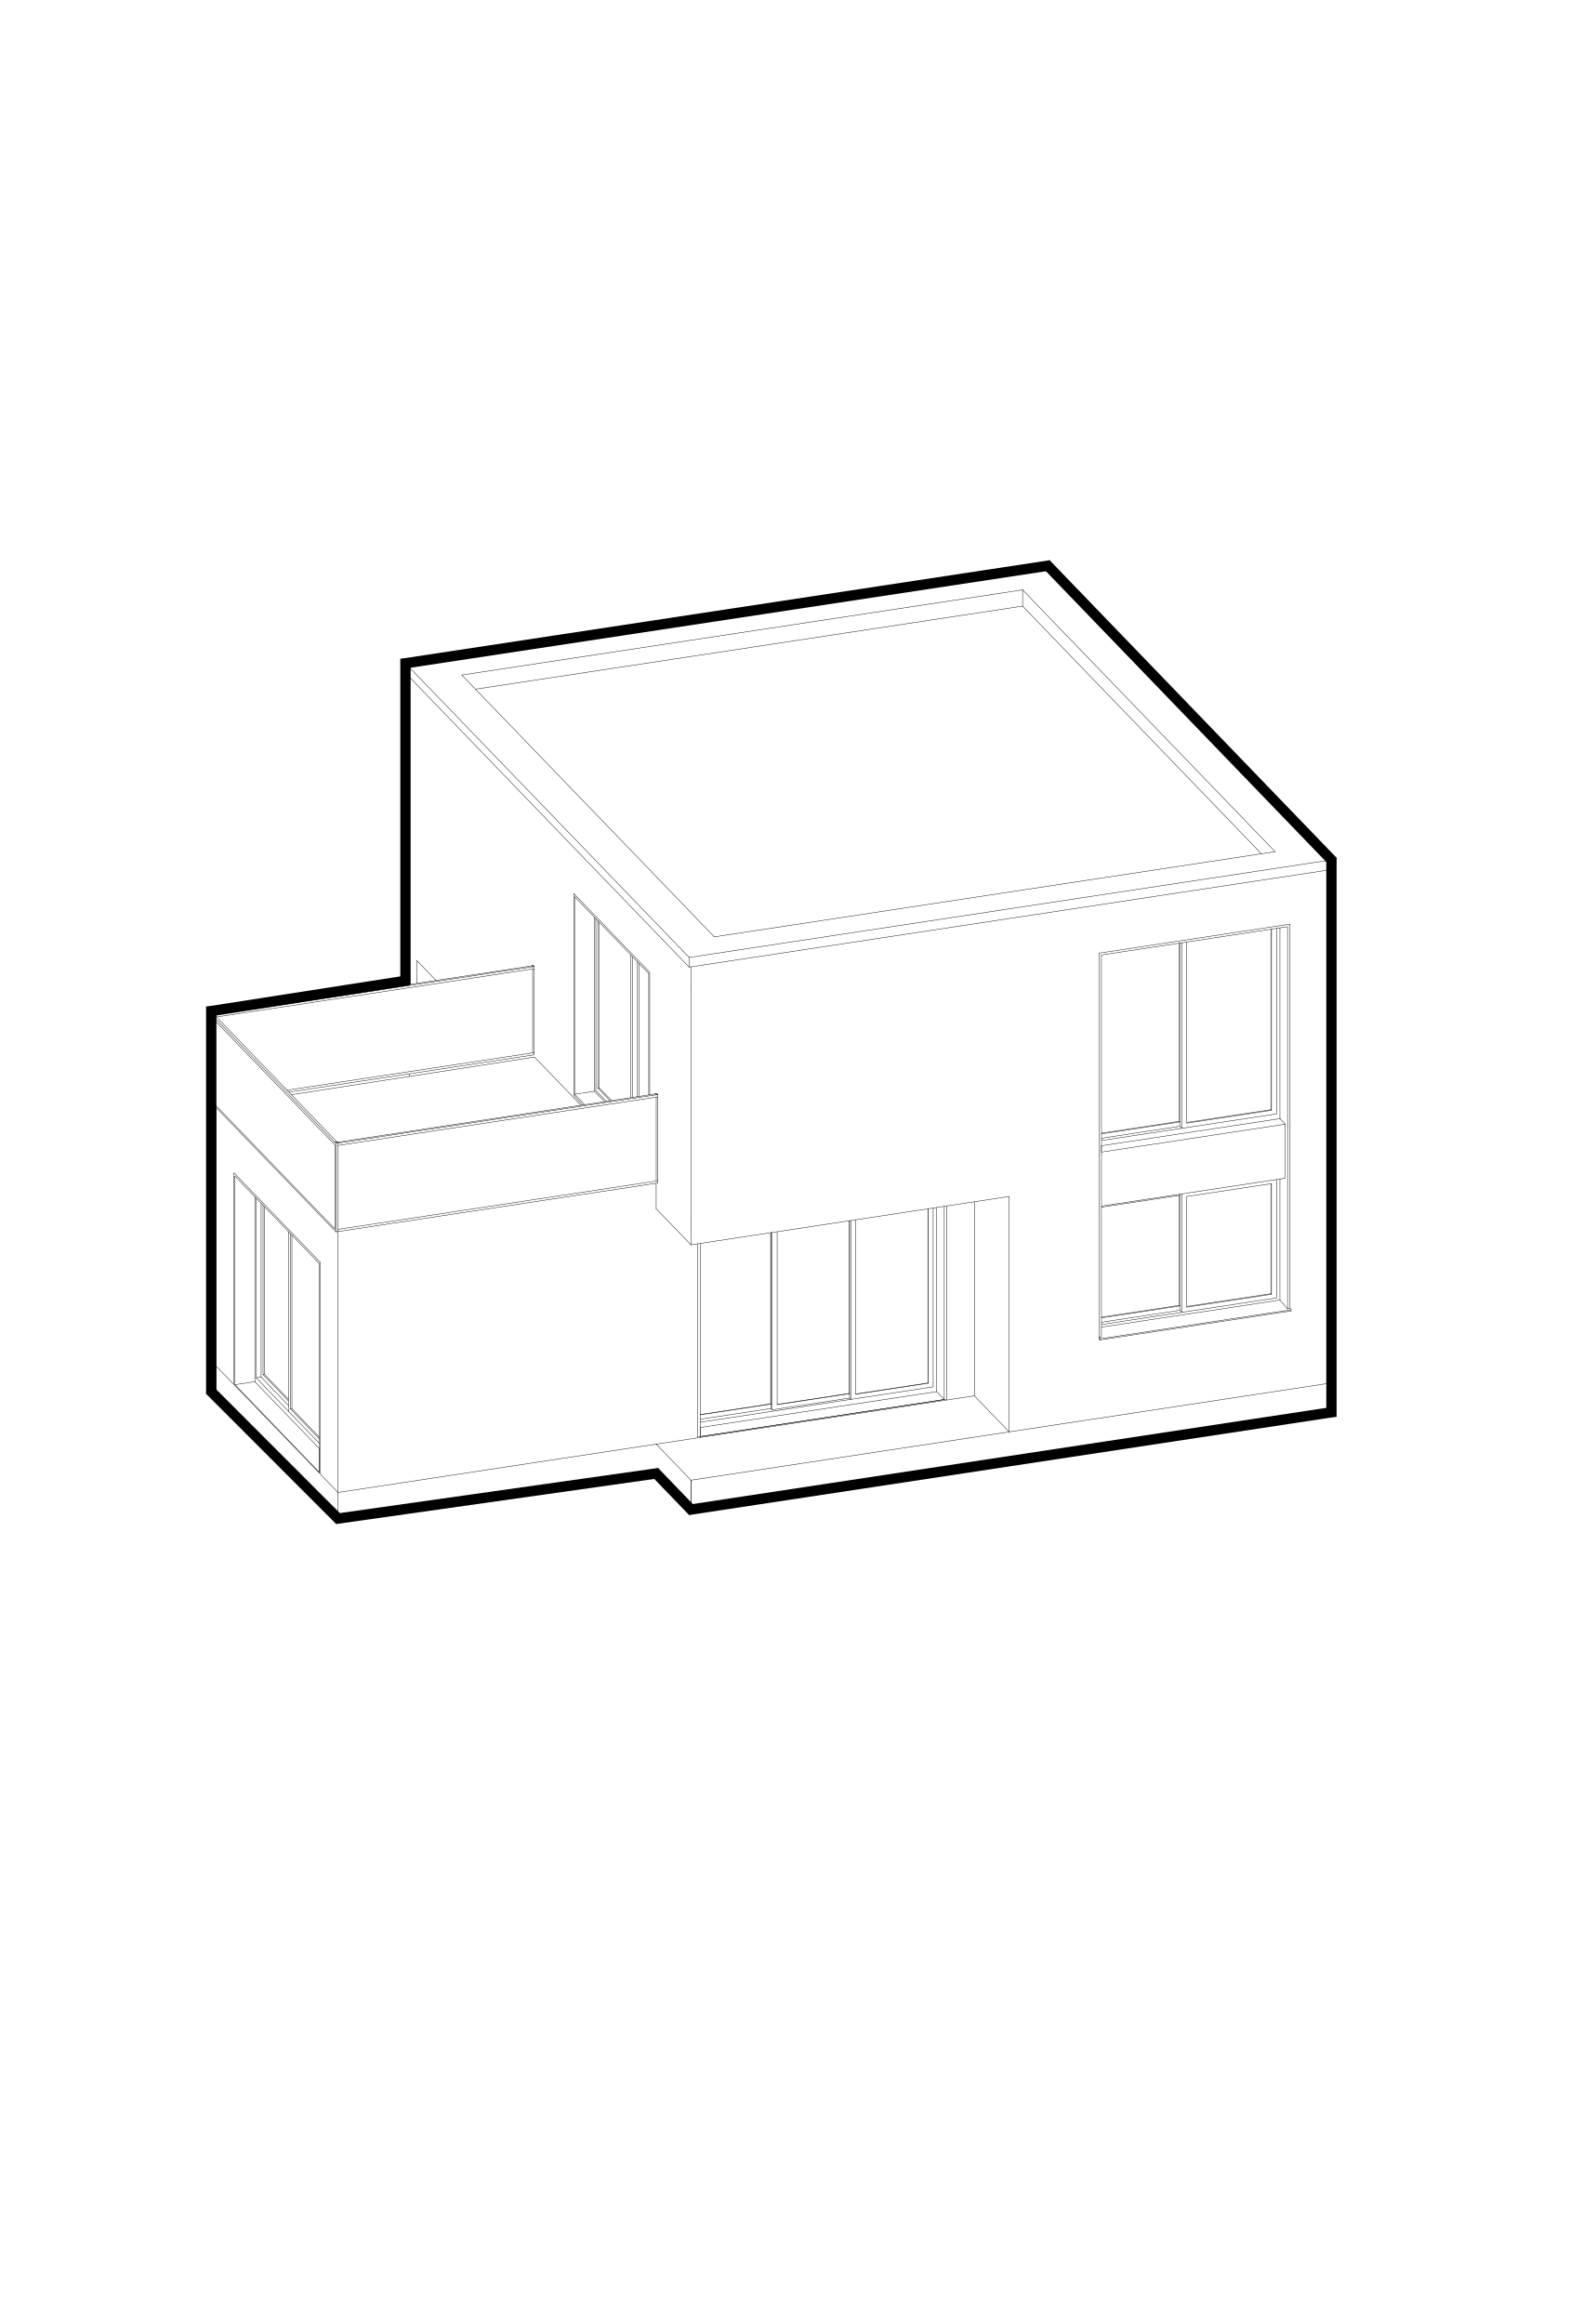
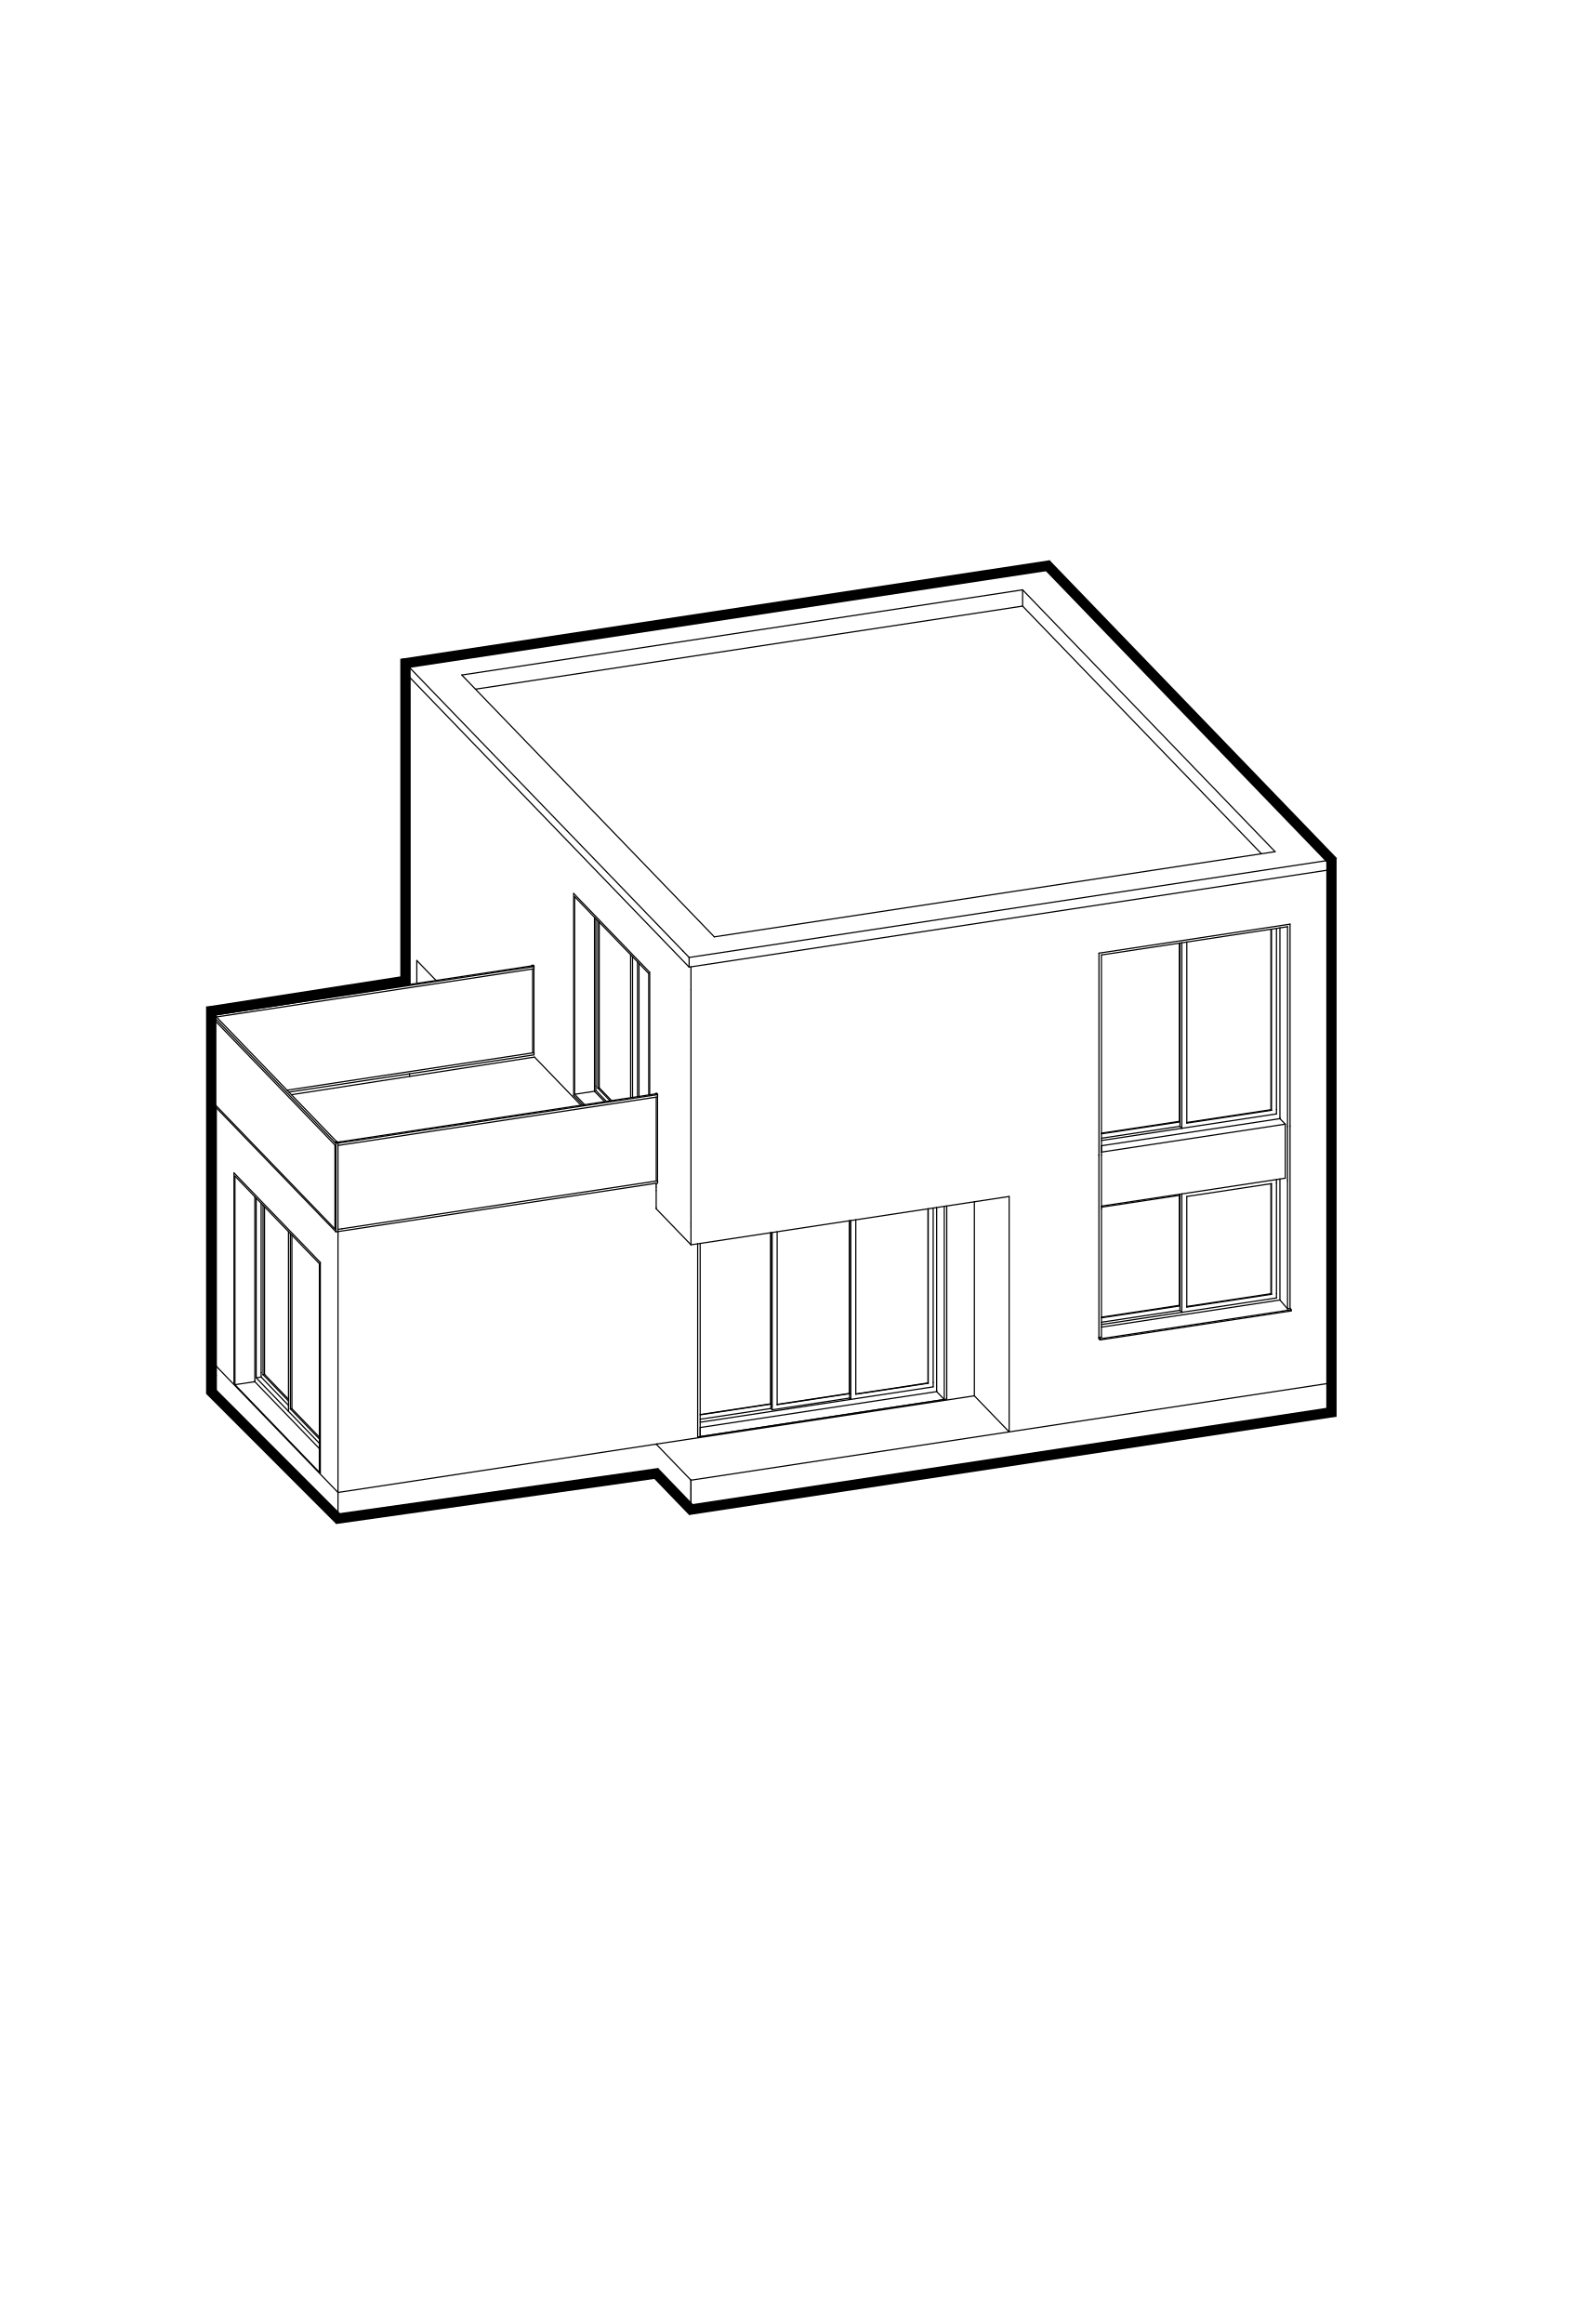
<svg xmlns="http://www.w3.org/2000/svg" id="Warstwa_1" viewBox="0 0 541 788">
  <defs>
    <style>
      .cls-1 {
        stroke-linecap: round;
        stroke-linejoin: round;
-         stroke-width: .14px;
+         stroke-width: .4px;
      }

      .cls-1, .cls-2, .cls-3 {
        fill: none;
      }

      .cls-1, .cls-3 {
        stroke: #000;
      }

      .cls-2 {
        clip-rule: evenodd;
      }

      .cls-3 {
        stroke-miterlimit: 10;
        stroke-width: 3.5px;
      }

      .cls-4 {
        clip-path: url(#clippath);
      }
    </style>
    <clipPath id="clippath">
      <polyline class="cls-2" points="0 0 541 0 541 788 0 788 0 0" />
    </clipPath>
  </defs>
  <g class="cls-4">
    <line class="cls-1" x1="79.67" y1="469.51" x2="108.3" y2="499.2" />
    <line class="cls-1" x1="108.3" y1="499.2" x2="108.3" y2="491.18" />
    <line class="cls-1" x1="108.3" y1="491.18" x2="86.41" y2="468.49" />
    <line class="cls-1" x1="86.41" y1="468.49" x2="79.67" y2="469.51" />
    <line class="cls-1" x1="317.62" y1="471.85" x2="237.43" y2="484.03" />
    <line class="cls-1" x1="237.43" y1="484.03" x2="237.43" y2="487.1" />
    <line class="cls-1" x1="237.43" y1="487.1" x2="320.2" y2="474.53" />
    <line class="cls-1" x1="320.2" y1="474.53" x2="317.62" y2="471.85" />
    <line class="cls-1" x1="373.49" y1="388.49" x2="373.49" y2="390.64" />
    <line class="cls-1" x1="373.49" y1="390.64" x2="435.83" y2="381.17" />
    <line class="cls-1" x1="435.83" y1="381.17" x2="434.02" y2="379.3" />
    <line class="cls-1" x1="434.02" y1="379.3" x2="373.49" y2="388.49" />
    <line class="cls-1" x1="450.09" y1="469.12" x2="234.31" y2="501.89" />
    <line class="cls-1" x1="234.31" y1="501.89" x2="234.31" y2="511.84" />
    <line class="cls-1" x1="234.31" y1="511.84" x2="450.09" y2="479.07" />
    <line class="cls-1" x1="450.09" y1="479.07" x2="450.09" y2="469.12" />
    <line class="cls-1" x1="342.2" y1="485.51" x2="341.94" y2="485.24" />
    <line class="cls-1" x1="342.2" y1="405.69" x2="342.2" y2="485.51" />
    <line class="cls-1" x1="450.09" y1="469.12" x2="450.09" y2="382.01" />
    <line class="cls-1" x1="372.64" y1="453.5" x2="372.64" y2="391.69" />
    <line class="cls-1" x1="373.49" y1="453.37" x2="372.64" y2="453.5" />
    <line class="cls-1" x1="373.49" y1="409.87" x2="373.49" y2="453.37" />
    <line class="cls-1" x1="399.91" y1="442.6" x2="373.49" y2="446.61" />
    <line class="cls-1" x1="399.91" y1="405.31" x2="399.91" y2="442.6" />
    <line class="cls-1" x1="373.49" y1="446.84" x2="400.1" y2="442.8" />
    <line class="cls-1" x1="400.1" y1="444.29" x2="373.49" y2="448.33" />
    <line class="cls-1" x1="400.1" y1="442.8" x2="399.91" y2="442.6" />
    <line class="cls-1" x1="400.1" y1="405.28" x2="373.49" y2="409.32" />
    <line class="cls-1" x1="430.97" y1="438.65" x2="402.43" y2="442.98" />
    <line class="cls-1" x1="430.97" y1="401.36" x2="430.97" y2="438.65" />
    <line class="cls-1" x1="432.85" y1="401.07" x2="432.85" y2="438.6" />
    <line class="cls-1" x1="431.16" y1="438.85" x2="431.16" y2="401.33" />
    <line class="cls-1" x1="400.75" y1="443.47" x2="400.75" y2="405.94" />
    <line class="cls-1" x1="402.43" y1="405.69" x2="402.43" y2="443.21" />
    <line class="cls-1" x1="400.1" y1="442.8" x2="400.1" y2="405.28" />
    <line class="cls-1" x1="400.75" y1="444.96" x2="400.75" y2="443.47" />
    <line class="cls-1" x1="402.43" y1="443.21" x2="431.16" y2="438.85" />
    <line class="cls-1" x1="400.1" y1="444.29" x2="400.1" y2="442.8" />
    <line class="cls-1" x1="400.75" y1="444.96" x2="400.1" y2="444.29" />
    <line class="cls-1" x1="431.16" y1="438.85" x2="430.97" y2="438.65" />
    <line class="cls-1" x1="432.85" y1="399.94" x2="432.85" y2="401.07" />
    <line class="cls-1" x1="431.16" y1="401.33" x2="402.43" y2="405.69" />
    <line class="cls-1" x1="400.75" y1="405.94" x2="400.75" y2="404.81" />
    <line class="cls-1" x1="400.1" y1="405.28" x2="400.1" y2="404.91" />
    <line class="cls-1" x1="432.85" y1="440.09" x2="432.85" y2="438.6" />
    <line class="cls-1" x1="373.49" y1="449.1" x2="432.85" y2="440.09" />
    <line class="cls-1" x1="434.02" y1="440.8" x2="434.02" y2="399.76" />
    <line class="cls-1" x1="436.6" y1="443.78" x2="436.6" y2="400.29" />
    <line class="cls-1" x1="436.6" y1="443.78" x2="434.02" y2="440.8" />
    <line class="cls-1" x1="436.6" y1="443.78" x2="437.45" y2="443.66" />
    <line class="cls-1" x1="437.45" y1="443.66" x2="437.45" y2="381.84" />
    <line class="cls-1" x1="437.83" y1="444.49" x2="373.03" y2="454.33" />
    <line class="cls-1" x1="373.03" y1="454.33" x2="372.64" y2="453.93" />
    <line class="cls-1" x1="437.45" y1="443.66" x2="437.83" y2="444.1" />
    <line class="cls-1" x1="437.83" y1="444.1" x2="373.03" y2="453.95" />
    <line class="cls-1" x1="373.03" y1="453.95" x2="372.64" y2="453.5" />
    <line class="cls-1" x1="373.49" y1="449.99" x2="434.02" y2="440.8" />
    <line class="cls-1" x1="437.83" y1="444.49" x2="437.83" y2="444.1" />
    <line class="cls-1" x1="373.03" y1="454.33" x2="373.03" y2="453.95" />
    <line class="cls-1" x1="372.64" y1="453.93" x2="372.64" y2="453.5" />
    <line class="cls-1" x1="73.35" y1="463.26" x2="73.35" y2="375.73" />
    <line class="cls-1" x1="114.61" y1="506.05" x2="114.61" y2="418.94" />
    <line class="cls-1" x1="222.51" y1="402.55" x2="222.51" y2="401.8" />
    <line class="cls-1" x1="114.61" y1="418.94" x2="114.61" y2="418.19" />
    <line class="cls-1" x1="196.99" y1="374.75" x2="181.25" y2="358.42" />
    <line class="cls-1" x1="222.51" y1="401.8" x2="222.51" y2="401.21" />
    <line class="cls-1" x1="181.25" y1="358.42" x2="98.81" y2="371.18" />
    <line class="cls-1" x1="114.6" y1="417.58" x2="114.61" y2="417.59" />
    <line class="cls-1" x1="114.61" y1="417.59" x2="222.99" y2="401.13" />
    <line class="cls-1" x1="114.61" y1="418.19" x2="114.61" y2="417.59" />
    <line class="cls-1" x1="72.94" y1="344.36" x2="73.25" y2="344.68" />
    <line class="cls-1" x1="72.91" y1="344.3" x2="72.94" y2="344.36" />
    <line class="cls-1" x1="72.91" y1="344.25" x2="72.91" y2="344.3" />
    <line class="cls-1" x1="72.94" y1="344.21" x2="72.91" y2="344.25" />
    <line class="cls-1" x1="73.01" y1="344.17" x2="72.94" y2="344.21" />
    <line class="cls-1" x1="73.09" y1="344.14" x2="73.01" y2="344.17" />
    <line class="cls-1" x1="73.22" y1="344.11" x2="73.09" y2="344.14" />
    <line class="cls-1" x1="72" y1="344.29" x2="72" y2="345.13" />
    <line class="cls-1" x1="114.8" y1="387.23" x2="115.62" y2="387.11" />
    <line class="cls-1" x1="114.66" y1="387.24" x2="114.8" y2="387.23" />
    <line class="cls-1" x1="114.54" y1="387.24" x2="114.66" y2="387.24" />
    <line class="cls-1" x1="114.43" y1="387.23" x2="114.54" y2="387.24" />
    <line class="cls-1" x1="114.33" y1="387.2" x2="114.43" y2="387.23" />
    <line class="cls-1" x1="114.3" y1="387.19" x2="114.33" y2="387.2" />
    <line class="cls-1" x1="114.18" y1="387.12" x2="114.24" y2="387.16" />
    <line class="cls-1" x1="181.08" y1="328.47" x2="181.08" y2="327.73" />
    <line class="cls-1" x1="181.08" y1="327.73" x2="181.05" y2="327.69" />
    <line class="cls-1" x1="181.08" y1="328.47" x2="73.4" y2="344.83" />
    <line class="cls-1" x1="181.08" y1="327.73" x2="73.22" y2="344.11" />
    <line class="cls-1" x1="73.25" y1="344.68" x2="114.18" y2="387.12" />
    <line class="cls-1" x1="72" y1="345.13" x2="113.59" y2="388.25" />
    <line class="cls-1" x1="115.62" y1="387.11" x2="222.27" y2="370.91" />
    <line class="cls-1" x1="222.96" y1="371.15" x2="222.99" y2="371.18" />
    <line class="cls-1" x1="222.99" y1="371.18" x2="222.99" y2="371.93" />
    <line class="cls-1" x1="114.6" y1="388.39" x2="222.99" y2="371.93" />
    <line class="cls-1" x1="138.89" y1="236.61" x2="138.89" y2="315.84" />
    <line class="cls-1" x1="234.31" y1="414.78" x2="234.31" y2="335.55" />
    <line class="cls-1" x1="450.09" y1="382.01" x2="450.09" y2="302.78" />
    <line class="cls-1" x1="341.94" y1="485.24" x2="330.4" y2="473.28" />
    <line class="cls-1" x1="330.4" y1="407.48" x2="330.4" y2="473.28" />
    <line class="cls-1" x1="202.04" y1="369.74" x2="202.04" y2="368.25" />
    <line class="cls-1" x1="203.19" y1="368.84" x2="207.37" y2="373.17" />
    <line class="cls-1" x1="203.19" y1="312.68" x2="203.19" y2="368.84" />
    <line class="cls-1" x1="202.04" y1="311.49" x2="202.04" y2="368.25" />
    <line class="cls-1" x1="202.69" y1="368.92" x2="202.69" y2="312.16" />
    <line class="cls-1" x1="214.49" y1="372.09" x2="214.49" y2="324.39" />
    <line class="cls-1" x1="213.84" y1="323.72" x2="213.84" y2="372.19" />
    <line class="cls-1" x1="216.17" y1="371.84" x2="216.17" y2="326.14" />
    <line class="cls-1" x1="206.86" y1="373.25" x2="202.69" y2="368.92" />
    <line class="cls-1" x1="202.69" y1="368.92" x2="203.19" y2="368.84" />
    <line class="cls-1" x1="194.53" y1="302.95" x2="220.31" y2="329.69" />
    <line class="cls-1" x1="220.31" y1="329.69" x2="220.31" y2="371.21" />
    <line class="cls-1" x1="216.68" y1="326.67" x2="216.68" y2="371.76" />
    <line class="cls-1" x1="205.61" y1="373.44" x2="202.04" y2="369.74" />
    <line class="cls-1" x1="201.59" y1="370.02" x2="201.59" y2="311.02" />
    <line class="cls-1" x1="204.99" y1="373.53" x2="201.59" y2="370.02" />
    <line class="cls-1" x1="194.53" y1="371.45" x2="197.62" y2="374.65" />
    <line class="cls-1" x1="194.53" y1="302.95" x2="194.53" y2="371.45" />
    <line class="cls-1" x1="194.85" y1="371.04" x2="194.85" y2="304.03" />
    <line class="cls-1" x1="194.85" y1="304.03" x2="219.99" y2="330.1" />
    <line class="cls-1" x1="219.99" y1="330.1" x2="219.99" y2="371.25" />
    <line class="cls-1" x1="198.24" y1="374.56" x2="194.85" y2="371.04" />
    <line class="cls-1" x1="201.59" y1="370.02" x2="194.85" y2="371.04" />
    <line class="cls-1" x1="372.65" y1="391.69" x2="372.65" y2="323.19" />
    <line class="cls-1" x1="373.49" y1="323.8" x2="373.49" y2="391.56" />
    <line class="cls-1" x1="399.92" y1="380.21" x2="373.49" y2="384.22" />
    <line class="cls-1" x1="399.92" y1="319.79" x2="399.92" y2="380.21" />
    <line class="cls-1" x1="373.49" y1="384.45" x2="400.11" y2="380.41" />
    <line class="cls-1" x1="400.11" y1="381.9" x2="373.49" y2="385.94" />
    <line class="cls-1" x1="400.11" y1="380.41" x2="399.92" y2="380.21" />
    <line class="cls-1" x1="430.97" y1="376.26" x2="402.44" y2="380.59" />
    <line class="cls-1" x1="430.97" y1="315.07" x2="430.97" y2="376.26" />
    <line class="cls-1" x1="432.85" y1="314.79" x2="432.85" y2="376.2" />
    <line class="cls-1" x1="431.16" y1="376.46" x2="431.16" y2="315.05" />
    <line class="cls-1" x1="400.75" y1="381.08" x2="400.75" y2="319.66" />
    <line class="cls-1" x1="402.44" y1="319.41" x2="402.44" y2="380.82" />
    <line class="cls-1" x1="400.11" y1="380.41" x2="400.11" y2="319.76" />
    <line class="cls-1" x1="400.75" y1="382.56" x2="400.75" y2="381.08" />
    <line class="cls-1" x1="402.44" y1="380.82" x2="431.16" y2="376.46" />
    <line class="cls-1" x1="400.11" y1="381.9" x2="400.11" y2="380.41" />
    <line class="cls-1" x1="400.75" y1="382.56" x2="400.11" y2="381.9" />
    <line class="cls-1" x1="431.16" y1="376.46" x2="430.97" y2="376.26" />
    <line class="cls-1" x1="432.85" y1="377.69" x2="432.85" y2="376.2" />
    <line class="cls-1" x1="373.49" y1="386.71" x2="432.85" y2="377.69" />
    <line class="cls-1" x1="434.02" y1="379.3" x2="434.02" y2="379" />
    <line class="cls-1" x1="434.02" y1="379" x2="434.02" y2="314.61" />
    <line class="cls-1" x1="436.6" y1="381.97" x2="436.6" y2="314.22" />
    <line class="cls-1" x1="437.45" y1="381.84" x2="437.45" y2="313.35" />
    <line class="cls-1" x1="436.6" y1="314.22" x2="373.49" y2="323.8" />
    <line class="cls-1" x1="372.65" y1="323.19" x2="437.45" y2="313.35" />
    <line class="cls-1" x1="372.64" y1="391.69" x2="372.65" y2="391.69" />
    <line class="cls-1" x1="79.35" y1="469.18" x2="79.35" y2="397.7" />
    <line class="cls-1" x1="86.41" y1="468.19" x2="86.41" y2="468.49" />
    <line class="cls-1" x1="86.41" y1="405.77" x2="86.41" y2="468.19" />
    <line class="cls-1" x1="79.67" y1="398.78" x2="79.67" y2="469.51" />
    <line class="cls-1" x1="86.87" y1="406.24" x2="86.87" y2="467.17" />
    <line class="cls-1" x1="97.83" y1="474.44" x2="89.7" y2="466.02" />
    <line class="cls-1" x1="89.7" y1="466.02" x2="89.7" y2="409.18" />
    <line class="cls-1" x1="88.55" y1="465.43" x2="88.55" y2="407.99" />
    <line class="cls-1" x1="89.2" y1="408.66" x2="89.2" y2="466.1" />
    <line class="cls-1" x1="88.55" y1="466.92" x2="88.55" y2="465.43" />
    <line class="cls-1" x1="89.2" y1="466.1" x2="97.83" y2="475.04" />
    <line class="cls-1" x1="97.83" y1="476.53" x2="88.55" y2="466.92" />
    <line class="cls-1" x1="89.2" y1="466.1" x2="89.7" y2="466.02" />
    <line class="cls-1" x1="108.62" y1="499.53" x2="108.62" y2="428.05" />
    <line class="cls-1" x1="79.35" y1="397.7" x2="108.62" y2="428.05" />
    <line class="cls-1" x1="108.3" y1="487.3" x2="98.98" y2="477.64" />
    <line class="cls-1" x1="98.98" y1="477.64" x2="98.98" y2="418.8" />
    <line class="cls-1" x1="108.3" y1="499.2" x2="108.3" y2="428.47" />
    <line class="cls-1" x1="108.3" y1="428.47" x2="79.67" y2="398.78" />
    <line class="cls-1" x1="97.83" y1="477.05" x2="97.83" y2="417.61" />
    <line class="cls-1" x1="98.47" y1="418.28" x2="98.47" y2="477.72" />
    <line class="cls-1" x1="97.83" y1="478.54" x2="97.83" y2="477.05" />
    <line class="cls-1" x1="98.47" y1="477.72" x2="108.3" y2="487.91" />
    <line class="cls-1" x1="108.3" y1="489.39" x2="97.83" y2="478.54" />
    <line class="cls-1" x1="98.47" y1="477.72" x2="98.98" y2="477.64" />
    <line class="cls-1" x1="86.87" y1="467.17" x2="97.83" y2="478.54" />
    <line class="cls-1" x1="86.87" y1="467.17" x2="88.55" y2="466.92" />
    <line class="cls-1" x1="73.35" y1="466.3" x2="73.35" y2="463.86" />
    <line class="cls-1" x1="114.61" y1="509.09" x2="114.61" y2="506.64" />
    <line class="cls-1" x1="450.09" y1="472.16" x2="450.09" y2="469.72" />
    <line class="cls-1" x1="114.61" y1="515.25" x2="114.61" y2="514.89" />
    <line class="cls-1" x1="73.35" y1="472.47" x2="73.35" y2="472.11" />
    <line class="cls-1" x1="450.09" y1="478.32" x2="450.09" y2="477.97" />
    <line class="cls-1" x1="114.61" y1="515.99" x2="222.51" y2="499.61" />
    <line class="cls-1" x1="73.35" y1="473.21" x2="114.61" y2="515.99" />
    <line class="cls-1" x1="114.61" y1="515.99" x2="114.61" y2="515.25" />
    <line class="cls-1" x1="450.09" y1="479.07" x2="450.09" y2="478.32" />
    <line class="cls-1" x1="73.35" y1="473.21" x2="73.35" y2="472.47" />
    <line class="cls-1" x1="114.61" y1="506.64" x2="114.61" y2="506.05" />
    <line class="cls-1" x1="73.35" y1="463.86" x2="73.35" y2="463.26" />
    <line class="cls-1" x1="450.09" y1="469.72" x2="450.09" y2="469.12" />
    <line class="cls-1" x1="114.61" y1="514.89" x2="114.61" y2="509.09" />
    <line class="cls-1" x1="73.35" y1="472.11" x2="73.35" y2="466.3" />
    <line class="cls-1" x1="450.09" y1="477.97" x2="450.09" y2="472.16" />
    <line class="cls-1" x1="141.34" y1="333.38" x2="141.34" y2="325.68" />
    <line class="cls-1" x1="147.74" y1="332.41" x2="147.74" y2="332.32" />
    <line class="cls-1" x1="138.89" y1="364.98" x2="138.89" y2="364.08" />
    <line class="cls-1" x1="138.89" y1="333.75" x2="138.89" y2="322.78" />
    <line class="cls-1" x1="234.31" y1="504.93" x2="234.31" y2="502.49" />
    <line class="cls-1" x1="234.31" y1="511.1" x2="234.31" y2="510.74" />
    <line class="cls-1" x1="222.51" y1="499.61" x2="234.31" y2="511.84" />
    <line class="cls-1" x1="234.31" y1="511.84" x2="234.31" y2="511.1" />
    <line class="cls-1" x1="234.31" y1="502.49" x2="234.31" y2="501.89" />
    <line class="cls-1" x1="234.31" y1="510.74" x2="234.31" y2="504.93" />
    <line class="cls-1" x1="180.36" y1="327.34" x2="180.62" y2="327.61" />
    <line class="cls-1" x1="180.62" y1="327.61" x2="181.05" y2="327.55" />
    <line class="cls-1" x1="180.79" y1="327.28" x2="180.36" y2="327.34" />
    <line class="cls-1" x1="180.36" y1="327.49" x2="180.36" y2="327.34" />
    <line class="cls-1" x1="180.62" y1="356.96" x2="180.62" y2="328.54" />
    <line class="cls-1" x1="180.62" y1="327.76" x2="180.62" y2="327.61" />
    <line class="cls-1" x1="71.63" y1="373.94" x2="71.88" y2="374.2" />
    <line class="cls-1" x1="71.88" y1="374.2" x2="72" y2="374.19" />
    <line class="cls-1" x1="71.63" y1="343.86" x2="71.88" y2="344.13" />
    <line class="cls-1" x1="71.88" y1="344.13" x2="72.75" y2="343.99" />
    <line class="cls-1" x1="72.75" y1="343.99" x2="72.49" y2="343.73" />
    <line class="cls-1" x1="72.49" y1="343.73" x2="71.63" y2="343.86" />
    <line class="cls-1" x1="71.63" y1="373.94" x2="71.63" y2="343.86" />
    <line class="cls-1" x1="71.88" y1="374.2" x2="71.88" y2="344.13" />
    <line class="cls-1" x1="72.75" y1="344.14" x2="72.75" y2="343.99" />
    <line class="cls-1" x1="113.92" y1="417.68" x2="114.6" y2="417.58" />
    <line class="cls-1" x1="72" y1="374.22" x2="113.92" y2="417.68" />
    <line class="cls-1" x1="113.92" y1="387.6" x2="114.6" y2="387.5" />
    <line class="cls-1" x1="114.6" y1="387.5" x2="114.27" y2="387.16" />
    <line class="cls-1" x1="114.27" y1="387.16" x2="113.59" y2="387.26" />
    <line class="cls-1" x1="113.59" y1="387.26" x2="113.92" y2="387.6" />
    <line class="cls-1" x1="113.92" y1="417.68" x2="113.92" y2="387.6" />
    <line class="cls-1" x1="114.6" y1="417.58" x2="114.6" y2="387.5" />
    <line class="cls-1" x1="113.59" y1="387.41" x2="113.59" y2="387.26" />
    <line class="cls-1" x1="113.59" y1="416.71" x2="113.59" y2="388.25" />
    <line class="cls-1" x1="222.7" y1="370.73" x2="222.27" y2="370.8" />
    <line class="cls-1" x1="222.27" y1="370.8" x2="222.53" y2="371.07" />
    <line class="cls-1" x1="222.53" y1="371.07" x2="222.96" y2="371" />
    <line class="cls-1" x1="222.27" y1="370.95" x2="222.27" y2="370.8" />
    <line class="cls-1" x1="222.53" y1="400.45" x2="222.53" y2="372" />
    <line class="cls-1" x1="222.53" y1="371.21" x2="222.53" y2="371.07" />
    <line class="cls-1" x1="236.58" y1="487.23" x2="236.58" y2="421.73" />
    <line class="cls-1" x1="237.43" y1="421.61" x2="237.43" y2="487.1" />
    <line class="cls-1" x1="261.32" y1="476" x2="237.43" y2="479.63" />
    <line class="cls-1" x1="261.32" y1="417.97" x2="261.32" y2="476" />
    <line class="cls-1" x1="237.43" y1="479.73" x2="261.41" y2="476.09" />
    <line class="cls-1" x1="261.41" y1="477.58" x2="237.43" y2="481.22" />
    <line class="cls-1" x1="261.41" y1="476.09" x2="261.32" y2="476" />
    <line class="cls-1" x1="288" y1="472.46" x2="263.53" y2="476.18" />
    <line class="cls-1" x1="288" y1="413.92" x2="288" y2="472.46" />
    <line class="cls-1" x1="261.84" y1="476.54" x2="261.84" y2="417.9" />
    <line class="cls-1" x1="263.53" y1="417.64" x2="263.53" y2="476.28" />
    <line class="cls-1" x1="261.41" y1="476.09" x2="261.41" y2="417.96" />
    <line class="cls-1" x1="261.84" y1="478.03" x2="261.84" y2="476.54" />
    <line class="cls-1" x1="263.53" y1="476.28" x2="288.08" y2="472.55" />
    <line class="cls-1" x1="288.08" y1="474.04" x2="261.84" y2="478.03" />
    <line class="cls-1" x1="261.41" y1="477.58" x2="261.41" y2="476.09" />
    <line class="cls-1" x1="261.84" y1="478.03" x2="261.41" y2="477.58" />
    <line class="cls-1" x1="288.08" y1="472.55" x2="288" y2="472.46" />
    <line class="cls-1" x1="314.67" y1="468.92" x2="290.2" y2="472.64" />
    <line class="cls-1" x1="314.67" y1="409.87" x2="314.67" y2="468.92" />
    <line class="cls-1" x1="316.44" y1="409.6" x2="316.44" y2="468.75" />
    <line class="cls-1" x1="314.76" y1="469.01" x2="314.76" y2="409.86" />
    <line class="cls-1" x1="288.51" y1="473" x2="288.51" y2="413.84" />
    <line class="cls-1" x1="290.2" y1="413.59" x2="290.2" y2="472.74" />
    <line class="cls-1" x1="288.08" y1="472.55" x2="288.08" y2="413.91" />
    <line class="cls-1" x1="288.51" y1="474.49" x2="288.51" y2="473" />
    <line class="cls-1" x1="290.2" y1="472.74" x2="314.76" y2="469.01" />
    <line class="cls-1" x1="288.08" y1="474.04" x2="288.08" y2="472.55" />
    <line class="cls-1" x1="288.51" y1="474.49" x2="288.08" y2="474.04" />
    <line class="cls-1" x1="314.76" y1="469.01" x2="314.67" y2="468.92" />
    <line class="cls-1" x1="316.44" y1="470.24" x2="316.44" y2="468.75" />
    <line class="cls-1" x1="237.43" y1="482.24" x2="316.44" y2="470.24" />
    <line class="cls-1" x1="317.62" y1="471.85" x2="317.62" y2="471.55" />
    <line class="cls-1" x1="317.62" y1="471.55" x2="317.62" y2="409.43" />
    <line class="cls-1" x1="320.2" y1="474.53" x2="320.2" y2="409.03" />
    <line class="cls-1" x1="321.04" y1="474.4" x2="321.04" y2="408.9" />
    <line class="cls-1" x1="321.04" y1="474.4" x2="236.58" y2="487.23" />
    <line class="cls-1" x1="234.31" y1="327.82" x2="234.31" y2="335.55" />
    <line class="cls-1" x1="450.09" y1="302.78" x2="450.09" y2="295.05" />
    <line class="cls-1" x1="242.22" y1="317.66" x2="432.38" y2="288.78" />
    <line class="cls-1" x1="233.68" y1="324.64" x2="233.68" y2="327.92" />
    <line class="cls-1" x1="231.62" y1="322.5" x2="233.68" y2="324.64" />
    <line class="cls-1" x1="233.68" y1="324.64" x2="451.49" y2="291.56" />
    <line class="cls-1" x1="451.49" y1="291.56" x2="449.43" y2="289.43" />
    <line class="cls-1" x1="451.49" y1="294.84" x2="451.49" y2="291.56" />
    <line class="cls-1" x1="233.68" y1="327.92" x2="451.49" y2="294.84" />
    <line class="cls-1" x1="138.89" y1="229.63" x2="138.89" y2="236.61" />
    <line class="cls-1" x1="137.49" y1="224.9" x2="137.49" y2="228.18" />
    <line class="cls-1" x1="142.88" y1="224.08" x2="137.49" y2="224.9" />
    <line class="cls-1" x1="137.49" y1="228.18" x2="233.68" y2="327.92" />
    <line class="cls-1" x1="137.49" y1="224.9" x2="231.62" y2="322.5" />
    <line class="cls-1" x1="156.6" y1="228.88" x2="242.22" y2="317.66" />
    <line class="cls-1" x1="346.76" y1="205.51" x2="161.23" y2="233.68" />
    <line class="cls-1" x1="346.76" y1="200" x2="156.6" y2="228.88" />
    <line class="cls-1" x1="357.36" y1="193.96" x2="355.3" y2="191.82" />
    <line class="cls-1" x1="355.3" y1="191.82" x2="142.88" y2="224.08" />
    <line class="cls-1" x1="346.76" y1="205.51" x2="346.76" y2="200" />
    <line class="cls-1" x1="432.38" y1="288.78" x2="346.76" y2="200" />
    <line class="cls-1" x1="427.74" y1="289.48" x2="346.76" y2="205.51" />
    <line class="cls-1" x1="449.43" y1="289.43" x2="357.36" y2="193.96" />
    <line class="cls-1" x1="222.51" y1="403.68" x2="222.51" y2="402.55" />
    <line class="cls-1" x1="234.31" y1="415.91" x2="234.31" y2="414.78" />
    <line class="cls-1" x1="222.51" y1="409.85" x2="234.31" y2="422.08" />
    <line class="cls-1" x1="234.31" y1="422.08" x2="234.31" y2="421.72" />
    <line class="cls-1" x1="222.51" y1="409.85" x2="222.51" y2="409.49" />
    <line class="cls-1" x1="234.31" y1="422.08" x2="342.2" y2="405.69" />
    <line class="cls-1" x1="234.31" y1="421.72" x2="234.31" y2="415.91" />
    <line class="cls-1" x1="222.51" y1="409.49" x2="222.51" y2="403.68" />
    <line class="cls-1" x1="138.89" y1="316.97" x2="138.89" y2="315.84" />
    <line class="cls-1" x1="141.34" y1="325.68" x2="147.82" y2="332.4" />
    <line class="cls-1" x1="138.89" y1="322.78" x2="138.89" y2="316.97" />
    <line class="cls-1" x1="181.08" y1="357.67" x2="181.08" y2="356.93" />
    <line class="cls-1" x1="181.08" y1="356.93" x2="181.05" y2="356.9" />
    <line class="cls-1" x1="181.08" y1="357.67" x2="97.96" y2="370.3" />
    <line class="cls-1" x1="181.08" y1="356.93" x2="97.33" y2="369.65" />
    <line class="cls-1" x1="72.41" y1="374.01" x2="113.59" y2="416.71" />
    <line class="cls-1" x1="115.94" y1="416.64" x2="222.99" y2="400.38" />
    <line class="cls-1" x1="222.96" y1="400.35" x2="222.99" y2="400.38" />
    <line class="cls-1" x1="222.99" y1="400.38" x2="222.99" y2="401.13" />
    <line class="cls-1" x1="181.05" y1="356.9" x2="181.05" y2="328.48" />
    <line class="cls-1" x1="180.36" y1="327.49" x2="72.62" y2="343.86" />
    <line class="cls-1" x1="72" y1="344.29" x2="113.59" y2="387.41" />
    <line class="cls-1" x1="114.6" y1="387.61" x2="222.96" y2="371.15" />
    <line class="cls-1" x1="222.96" y1="371.93" x2="222.96" y2="400.35" />
    <line class="cls-1" x1="72" y1="373.59" x2="72.41" y2="374.01" />
    <line class="cls-1" x1="72" y1="373.59" x2="72" y2="374.22" />
    <line class="cls-1" x1="114.6" y1="416.85" x2="115.94" y2="416.64" />
    <line class="cls-1" x1="435.83" y1="399.49" x2="435.83" y2="381.17" />
    <line class="cls-1" x1="435.83" y1="399.49" x2="373.49" y2="408.95" />
    <line class="cls-1" x1="373.49" y1="409.87" x2="373.49" y2="391.56" />
    <line class="cls-1" x1="436.6" y1="400.29" x2="436.6" y2="381.97" />
    <line class="cls-1" x1="222.7" y1="370.73" x2="222.96" y2="371" />
    <line class="cls-1" x1="222.96" y1="371.15" x2="222.96" y2="371" />
    <line class="cls-1" x1="180.79" y1="327.28" x2="181.05" y2="327.55" />
    <line class="cls-1" x1="181.05" y1="327.69" x2="181.05" y2="327.55" />
    <line class="cls-1" x1="234.31" y1="501.89" x2="222.51" y2="489.66" />
    <line class="cls-1" x1="222.51" y1="489.66" x2="330.4" y2="473.28" />
    <line class="cls-1" x1="222.84" y1="489.61" x2="114.61" y2="506.05" />
    <line class="cls-1" x1="114.61" y1="506.05" x2="73.35" y2="463.26" />
  </g>
  <line class="cls-3" x1="452.47" y1="478.71" x2="233.57" y2="511.95" />
  <line class="cls-3" x1="223.5" y1="499.47" x2="113.68" y2="515.03" />
  <line class="cls-3" x1="71.63" y1="341.22" x2="71.63" y2="472.56" />
  <line class="cls-3" x1="71.08" y1="471.33" x2="115.19" y2="515.47" />
  <line class="cls-3" x1="137.49" y1="223.34" x2="137.49" y2="333.75" />
  <line class="cls-3" x1="71.01" y1="342.92" x2="138.89" y2="332.34" />
  <line class="cls-3" x1="356.37" y1="191.66" x2="136.57" y2="225.04" />
  <line class="cls-3" x1="451.49" y1="290.99" x2="451.49" y2="480.42" />
  <line class="cls-3" x1="452.13" y1="292.23" x2="354.88" y2="191.39" />
  <line class="cls-3" x1="235.02" y1="512.58" x2="221.99" y2="499.07" />
</svg>
